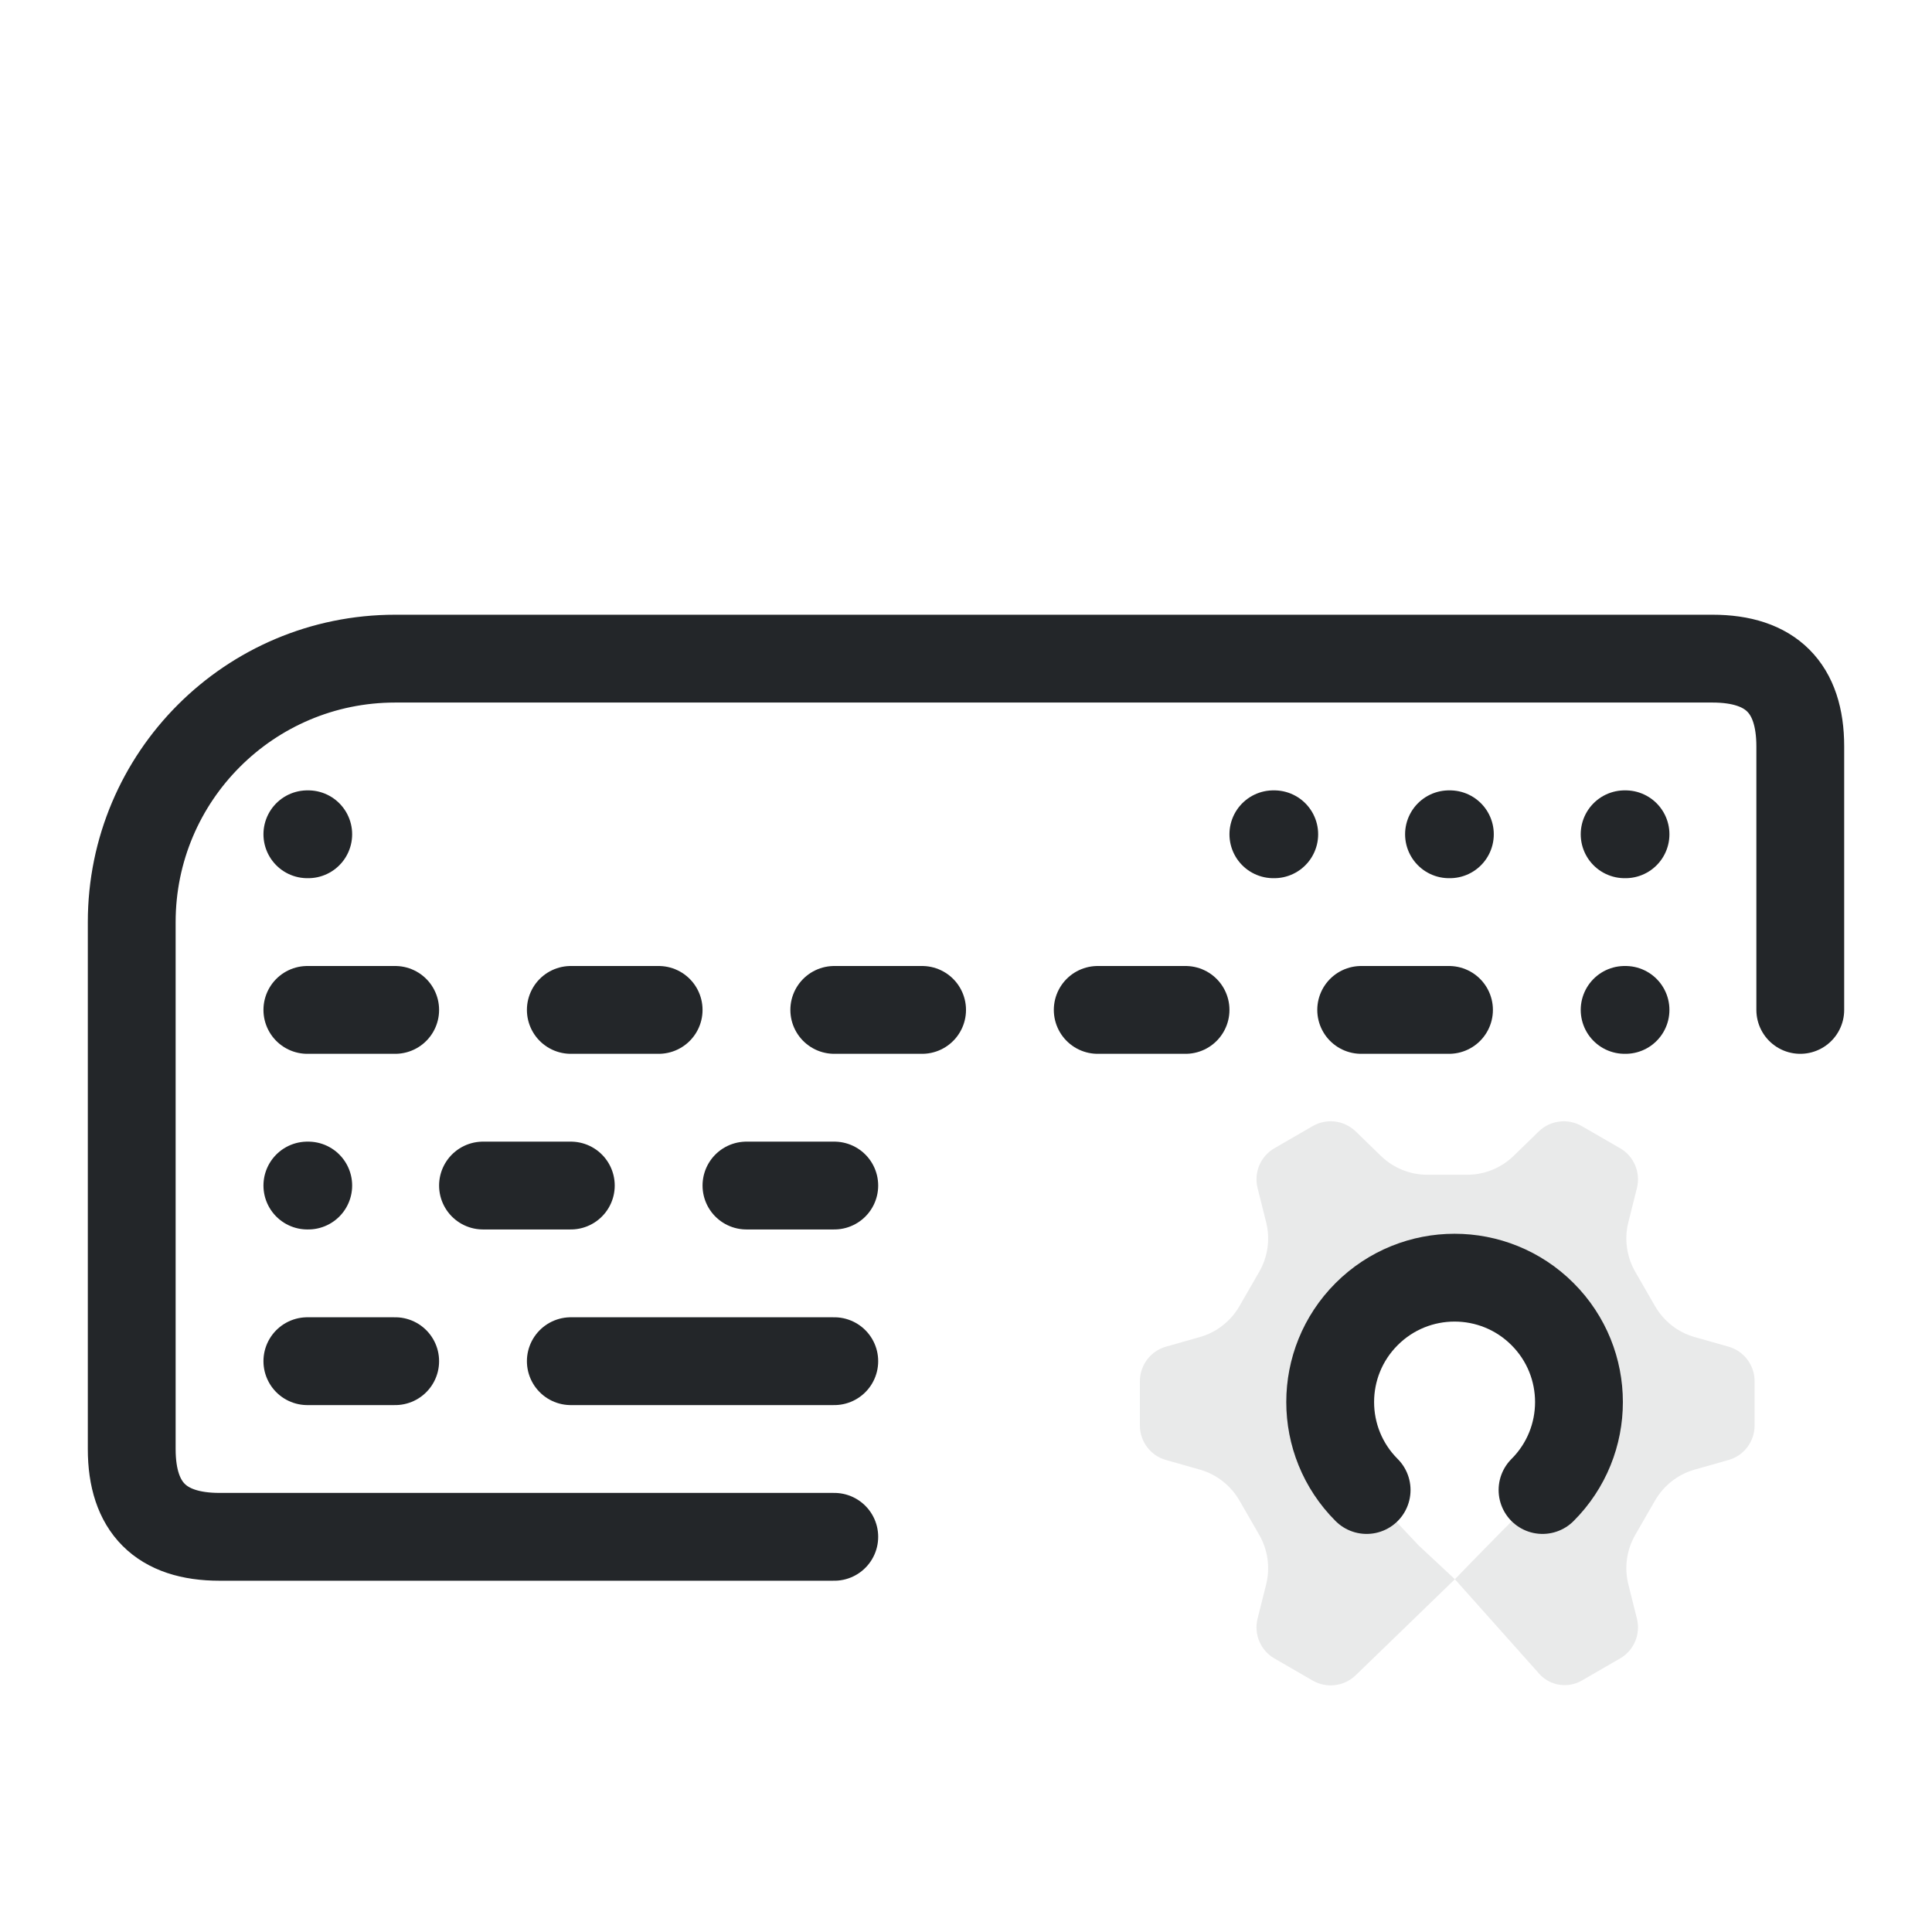
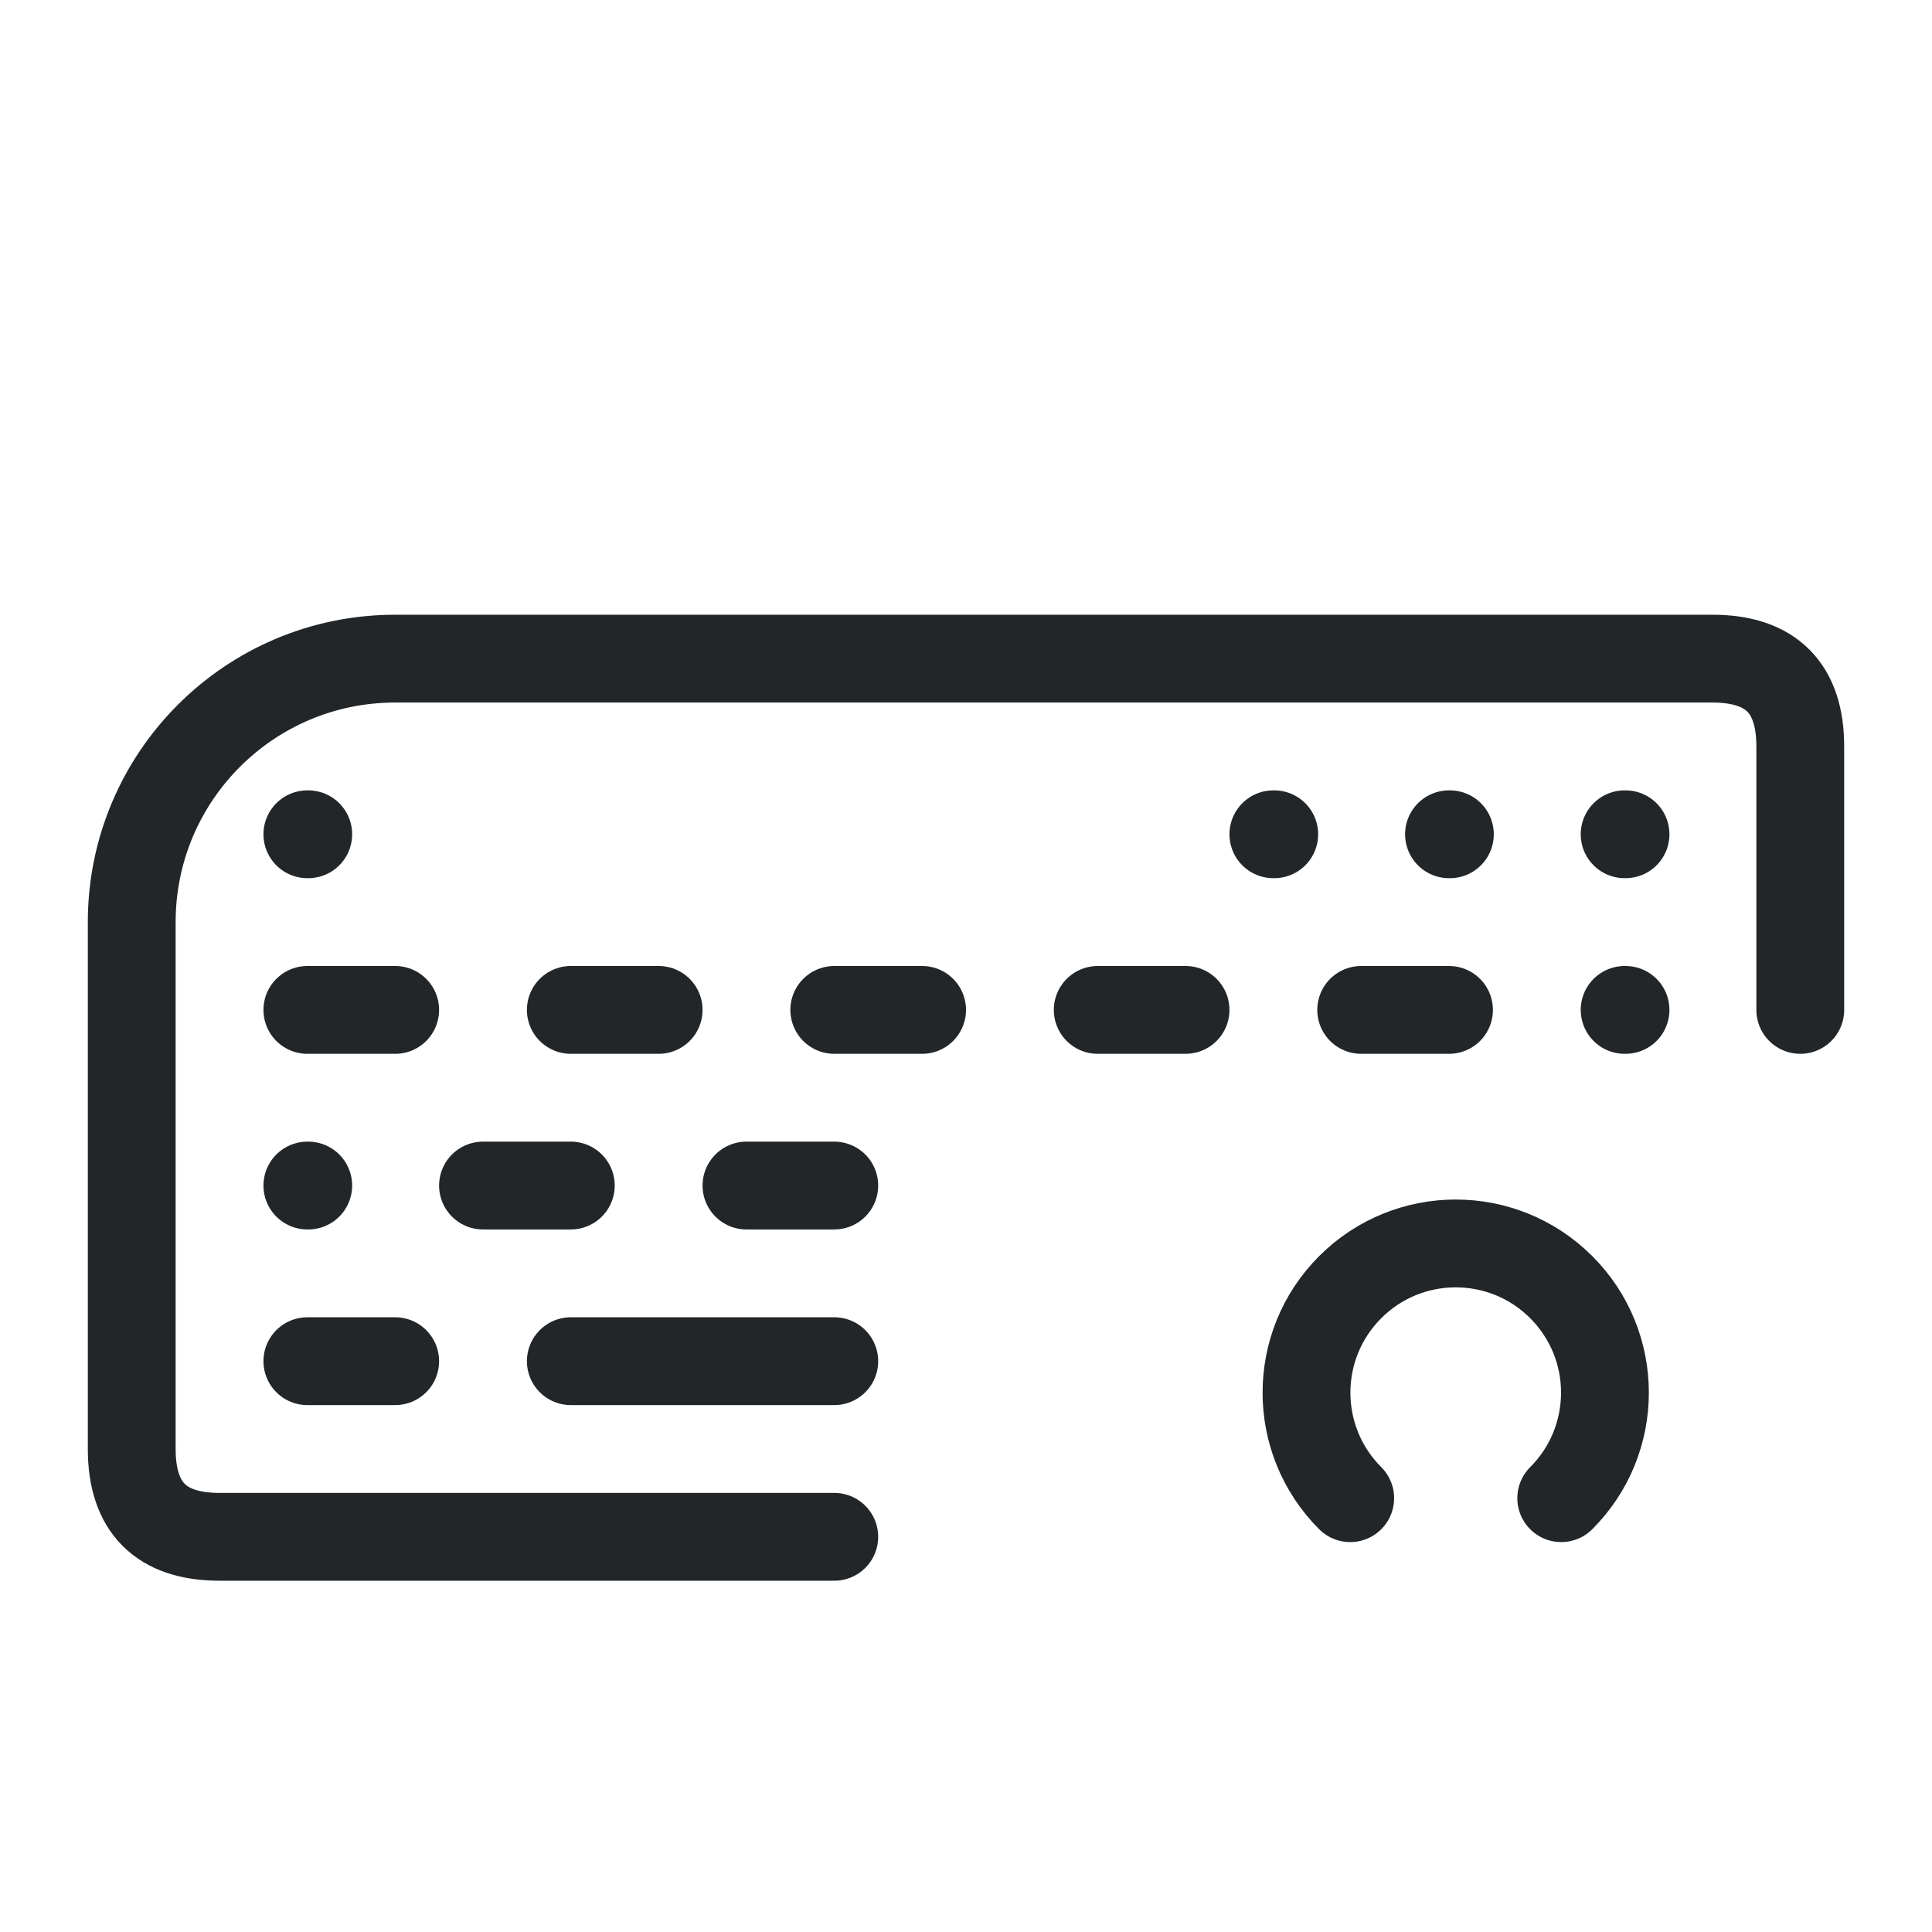
<svg xmlns="http://www.w3.org/2000/svg" width="22" height="22" viewBox="0 0 22 22">
  <defs>
    <style>.ColorScheme-Text{color:#232629}</style>
    <style id="current-color-scheme" type="text/css">.ColorScheme-Text { color:#232629; }
.ColorScheme-Highlight { color:#3daee9; }</style>
  </defs>
  <path class="ColorScheme-Text" d="M9.5,17.5 H2.5 Q1.5,17.5 1.5,16.5 V10.5 A3,3 0 0 1 4.5,7.5 H19.5 Q20.5,7.5 20.5,8.5 V11.5" fill="none" stroke="currentColor" stroke-linecap="round" stroke-linejoin="round" />
  <path class="ColorScheme-Text" d="M3.5,9.5 h.01 M14.5,9.5 h.01 M16.5,9.5 h.01 M18.5,9.5 h.01 M3.5,11.5 h1 M6.5,11.5 h1 M9.5,11.5 h1 M12.5,11.5 h1 M15.5,11.5 h1 M18.5,11.5 h.01 M3.5,13.5 h.01 M5.5,13.5 h1 M8.5,13.5 h1 M3.5,15.5 h1 M6.5,15.5 h3" fill="none" stroke="currentColor" stroke-linecap="round" stroke-linejoin="round" />
-   <path class="ColorScheme-Text" d="M 15.149,12.768 C 15.079,12.769 15.009,12.788 14.948,12.823 L 14.512,13.075 C 14.354,13.166 14.276,13.351 14.32,13.528 L 14.418,13.919 C 14.466,14.11 14.437,14.313 14.338,14.484 L 14.114,14.873 C 14.015,15.044 13.854,15.171 13.664,15.225 L 13.276,15.335 C 13.101,15.385 12.98,15.546 12.98,15.728 L 12.98,16.232 C 12.98,16.415 13.101,16.575 13.276,16.625 L 13.664,16.735 C 13.854,16.789 14.015,16.916 14.114,17.087 L 14.338,17.476 C 14.437,17.647 14.466,17.85 14.418,18.041 L 14.32,18.432 C 14.276,18.609 14.354,18.794 14.512,18.885 L 14.948,19.137 C 15.106,19.228 15.305,19.204 15.437,19.077 L 16.567,17.983 L 17.534,19.067 C 17.657,19.198 17.855,19.227 18.012,19.137 L 18.448,18.885 C 18.606,18.794 18.684,18.609 18.64,18.432 L 18.542,18.041 C 18.494,17.85 18.523,17.647 18.622,17.476 L 18.846,17.087 C 18.945,16.916 19.106,16.789 19.296,16.735 L 19.684,16.625 C 19.859,16.575 19.98,16.415 19.98,16.232 L 19.98,15.728 C 19.98,15.546 19.859,15.385 19.684,15.335 L 19.296,15.225 C 19.106,15.171 18.945,15.044 18.846,14.873 L 18.622,14.484 C 18.523,14.313 18.494,14.11 18.542,13.919 L 18.64,13.528 C 18.684,13.351 18.606,13.166 18.448,13.075 L 18.012,12.823 C 17.854,12.732 17.655,12.756 17.523,12.883 L 17.234,13.164 C 17.092,13.301 16.902,13.378 16.705,13.377 L 16.255,13.377 C 16.058,13.378 15.868,13.301 15.726,13.164 L 15.437,12.883 C 15.36,12.809 15.257,12.767 15.149,12.768 L 15.149,12.768 M 16.62,14.55 C 17.382,14.573 17.993,15.189 18.008,15.952 C 18.015,16.309 17.76,16.775 17.364,17.172 C 16.945,17.591 16.567,17.983 16.567,17.983 L 16.154,17.598 L 15.683,17.097 C 15.368,16.762 15.112,16.356 15.151,15.867 C 15.211,15.107 15.857,14.527 16.62,14.55 L 16.62,14.55" style="opacity:.1" fill="currentColor" />
-   <path d="M 15.562,16.967 A 1.416,1.416 0.0 0,1 15.562,14.964 A 1.416,1.416 0.0 0,1 17.565,14.964 A 1.416,1.416 0.0 0,1 17.565,16.967" style="fill:none;paint-order:markers fill stroke;stroke-dashoffset:.5;stroke-linecap:round;stroke-linejoin:round" class="ColorScheme-Text" stroke="currentColor" />
+   <path d="M 15.375,17.06 A 1.699,1.699 0.0 0,1 15.375,14.657 A 1.699,1.699 0.0 0,1 17.778,14.657 A 1.699,1.699 0.0 0,1 17.778,17.06" style="fill:none;paint-order:markers fill stroke;stroke-dashoffset:.5;stroke-linecap:round;stroke-linejoin:round" class="ColorScheme-Text" stroke="currentColor" />
</svg>
